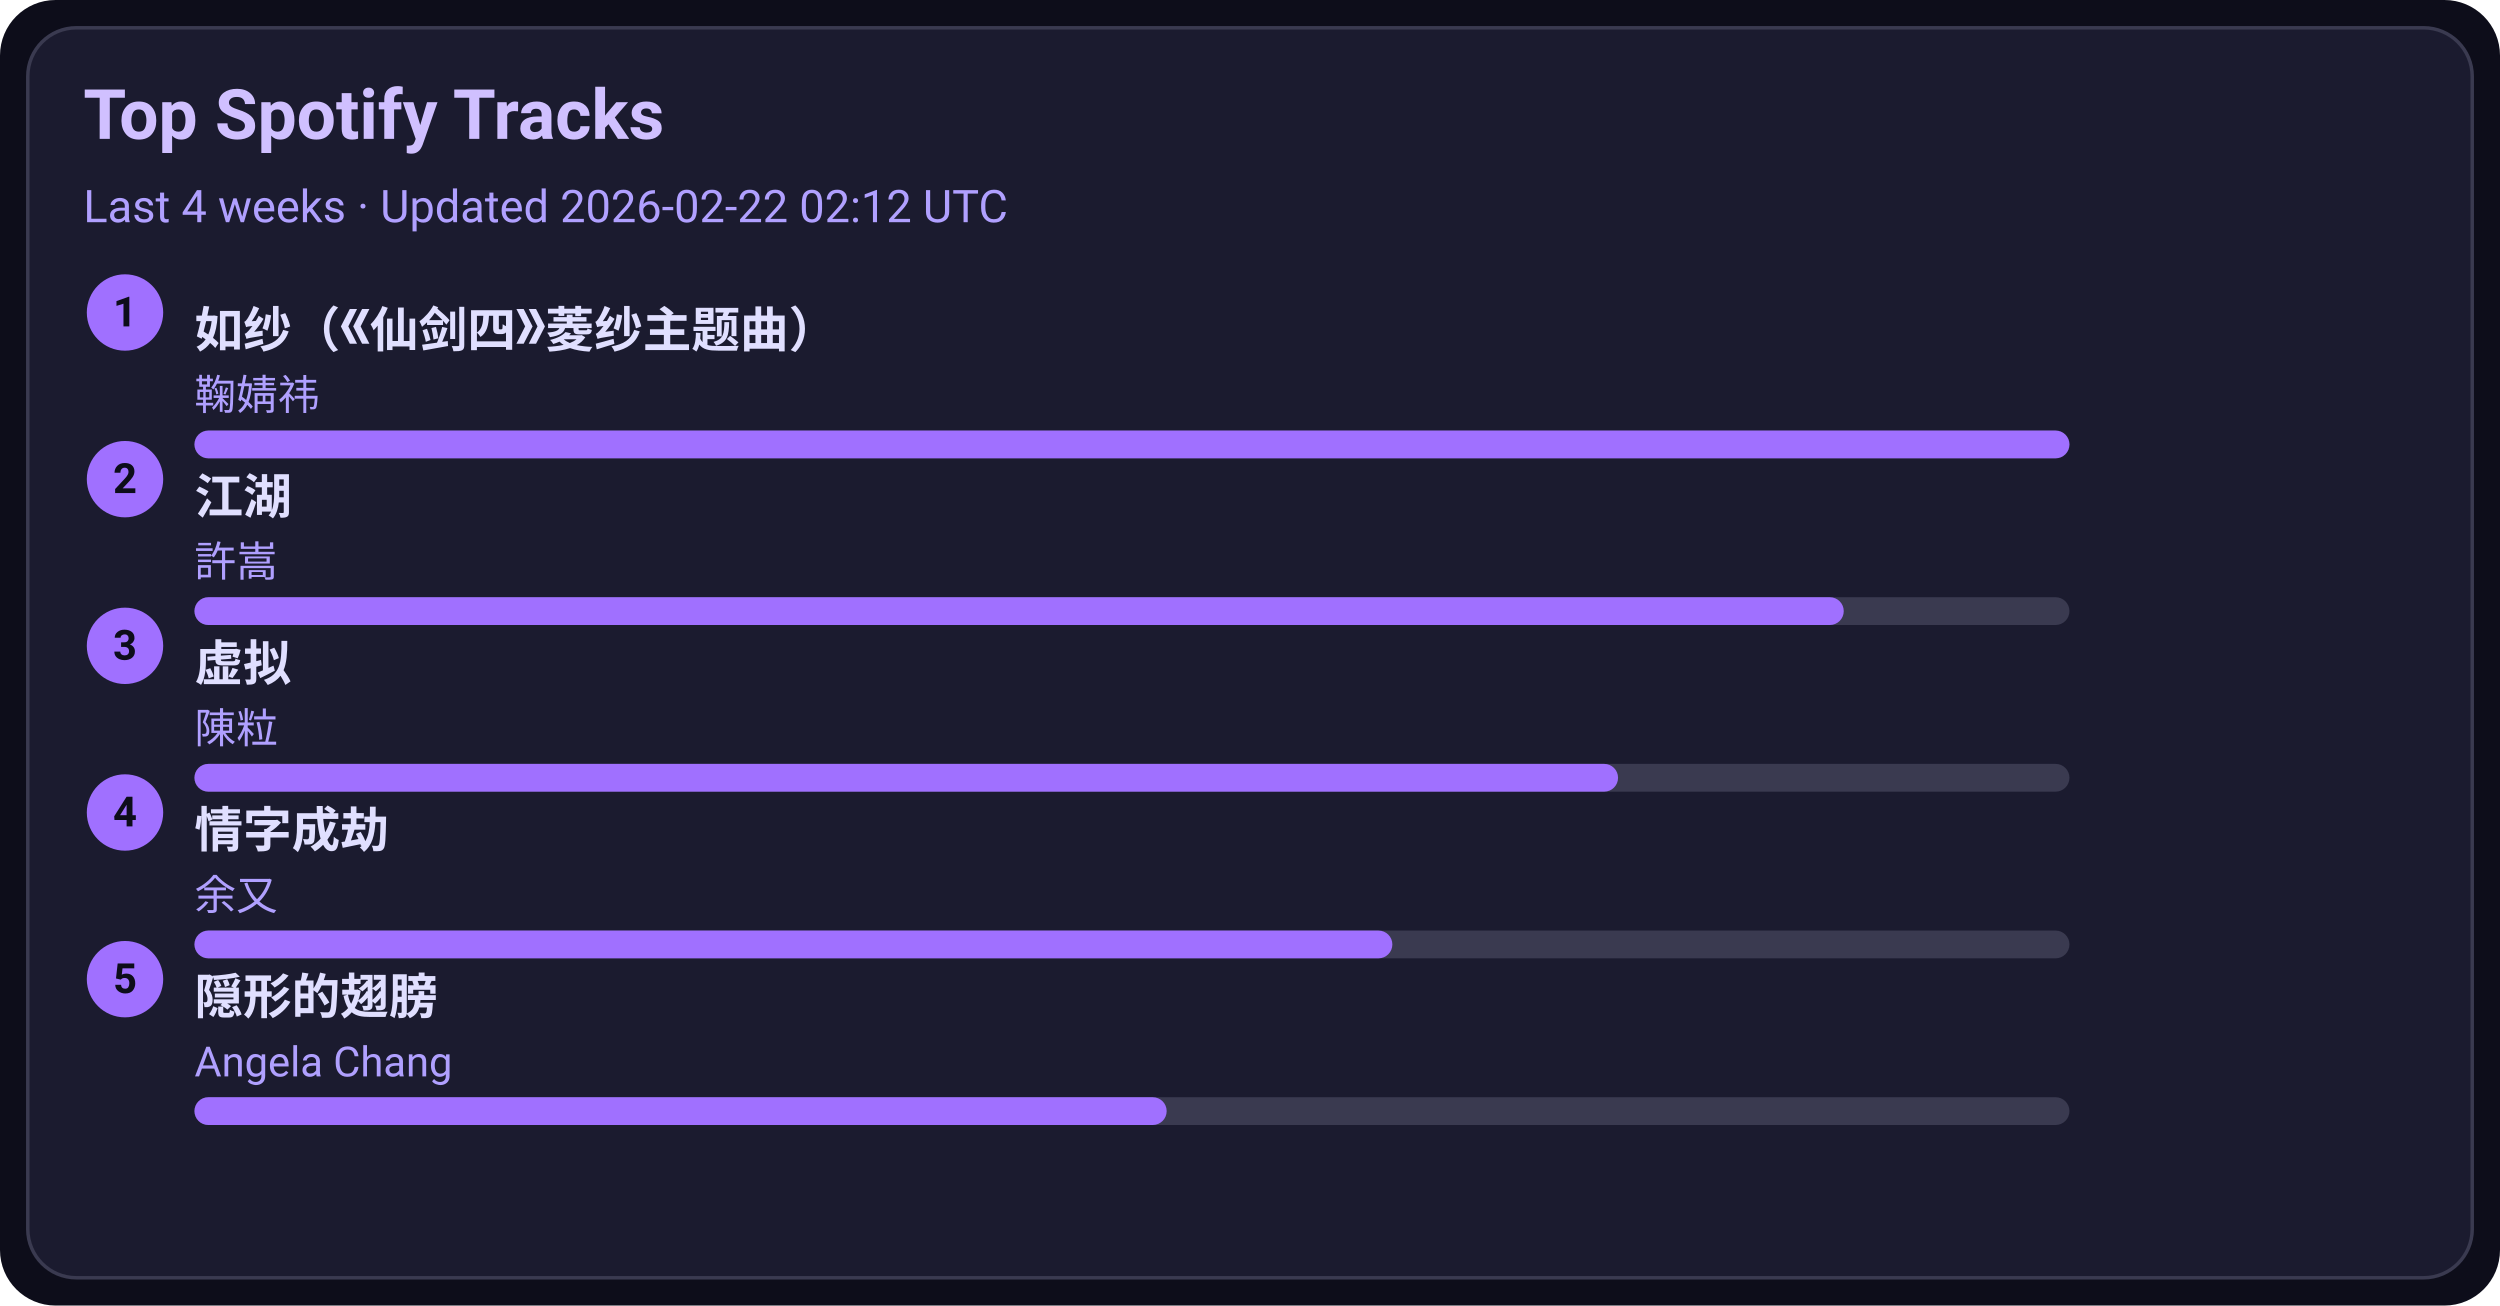
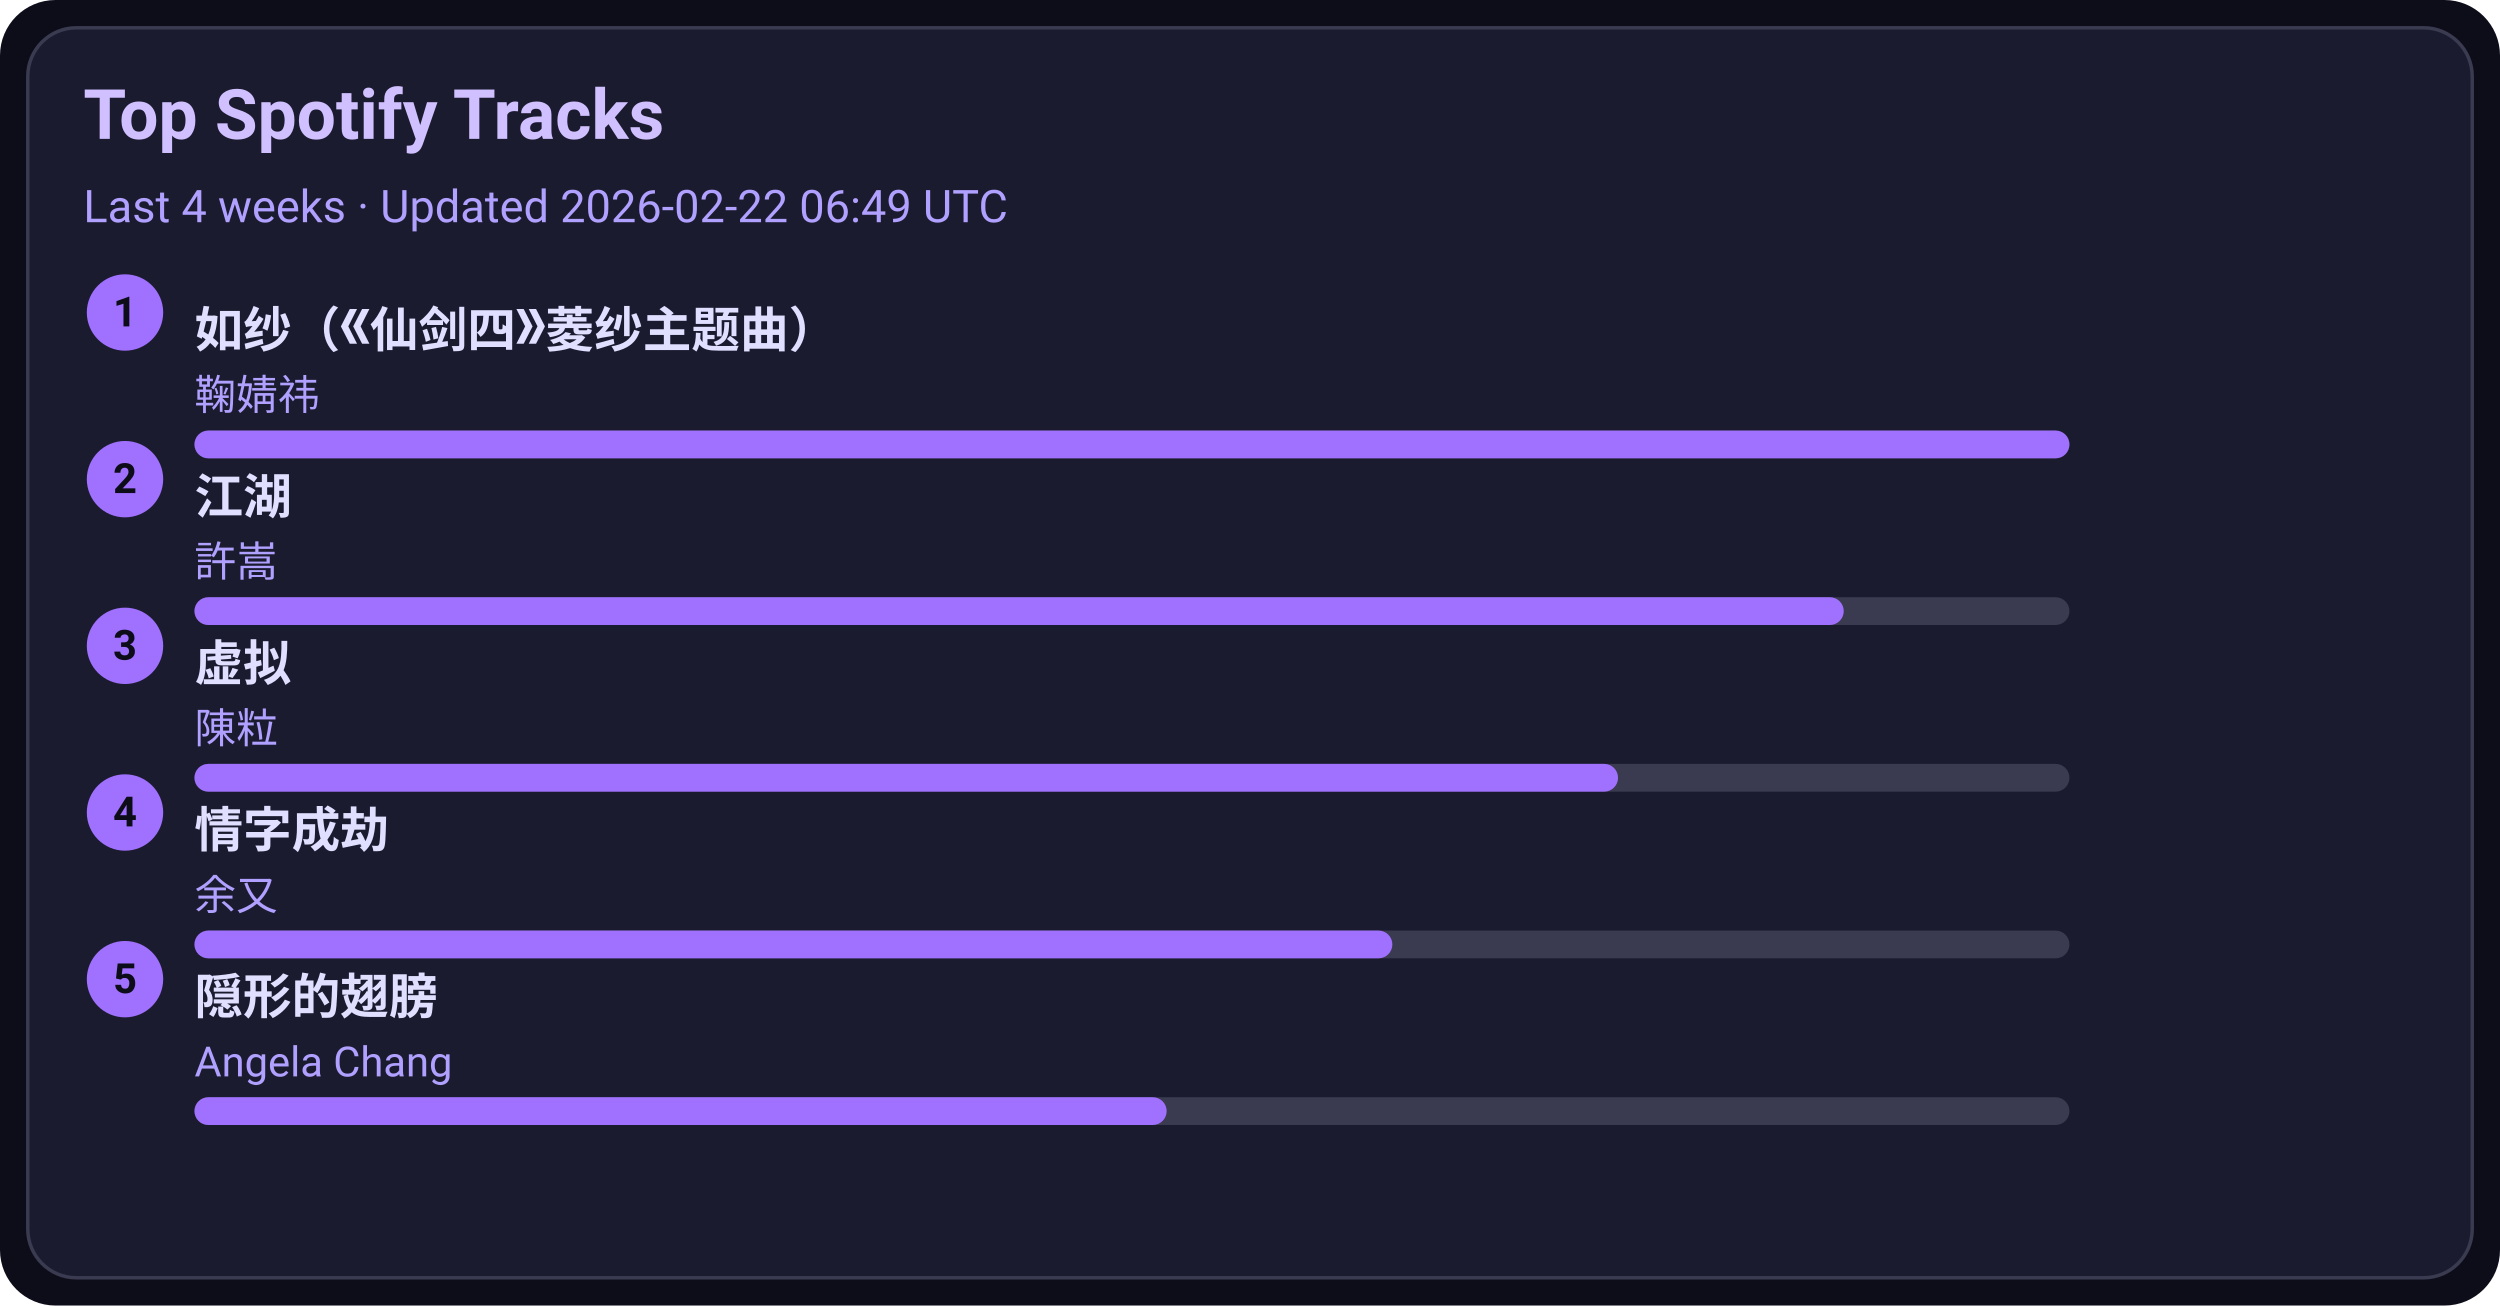
<svg xmlns="http://www.w3.org/2000/svg" width="720" height="376" viewBox="0 0 720 376">
  <style>text{font-family:-apple-system,BlinkMacSystemFont,Segoe UI,Roboto,Ubuntu,Helvetica Neue,Arial,Noto Sans,sans-serif}</style>
  <rect width="720" height="376" rx="16" fill="#0d0d1a" />
  <rect x="8" y="8" width="704" height="360" rx="14" fill="#1b1b2f" stroke="#3a3a50" />
  <text x="24" y="40" font-size="20" fill="#d0c0ff" font-weight="600">Top Spotify Tracks</text>
-   <text x="24" y="64" font-size="13" fill="#b0a0ff">Last 4 weeks · Updated 2026-02-22 02:12 UTC</text>
+   <text x="24" y="64" font-size="13" fill="#b0a0ff">Last 4 weeks · Updated 2026-02-22 06:49 UTC</text>
  <circle cx="36" cy="90" r="11" fill="#a070ff" />
  <text x="36" y="94" text-anchor="middle" font-size="12" fill="#0d0d1a" font-weight="700">1</text>
  <a href="https://open.spotify.com/track/69FUNgvEVkNbHq43lgvdme" target="_blank" rel="noopener noreferrer">
    <text x="56" y="100" font-size="14" fill="#e0dfff" font-weight="600">如纱（《仙剑四》菱纱主题曲）</text>
  </a>
  <text x="56" y="118" font-size="12" fill="#b0a0ff">鞠婧祎</text>
  <rect x="56" y="124" width="540" height="8" rx="4" fill="#3a3a50" />
  <rect x="56" y="124" width="540" height="8" rx="4" fill="#a070ff" />
  <circle cx="36" cy="138" r="11" fill="#a070ff" />
  <text x="36" y="142" text-anchor="middle" font-size="12" fill="#0d0d1a" font-weight="700">2</text>
  <a href="https://open.spotify.com/track/03PCdwqajii1xgp7WIozzC" target="_blank" rel="noopener noreferrer">
    <text x="56" y="148" font-size="14" fill="#e0dfff" font-weight="600">江湖</text>
  </a>
  <text x="56" y="166" font-size="12" fill="#b0a0ff">許嵩</text>
  <rect x="56" y="172" width="540" height="8" rx="4" fill="#3a3a50" />
  <rect x="56" y="172" width="475" height="8" rx="4" fill="#a070ff" />
  <circle cx="36" cy="186" r="11" fill="#a070ff" />
  <text x="36" y="190" text-anchor="middle" font-size="12" fill="#0d0d1a" font-weight="700">3</text>
  <a href="https://open.spotify.com/track/5l9sg05BhpfsdLfRvjGsAf" target="_blank" rel="noopener noreferrer">
    <text x="56" y="196" font-size="14" fill="#e0dfff" font-weight="600">虚拟</text>
  </a>
  <text x="56" y="214" font-size="12" fill="#b0a0ff">陳粒</text>
  <rect x="56" y="220" width="540" height="8" rx="4" fill="#3a3a50" />
  <rect x="56" y="220" width="410" height="8" rx="4" fill="#a070ff" />
  <circle cx="36" cy="234" r="11" fill="#a070ff" />
  <text x="36" y="238" text-anchor="middle" font-size="12" fill="#0d0d1a" font-weight="700">4</text>
  <a href="https://open.spotify.com/track/6PLof7Z5mvbp9im83J4m3m" target="_blank" rel="noopener noreferrer">
    <text x="56" y="244" font-size="14" fill="#e0dfff" font-weight="600">情字成劫</text>
  </a>
  <text x="56" y="262" font-size="12" fill="#b0a0ff">余又</text>
  <rect x="56" y="268" width="540" height="8" rx="4" fill="#3a3a50" />
  <rect x="56" y="268" width="345" height="8" rx="4" fill="#a070ff" />
  <circle cx="36" cy="282" r="11" fill="#a070ff" />
  <text x="36" y="286" text-anchor="middle" font-size="12" fill="#0d0d1a" font-weight="700">5</text>
  <a href="https://open.spotify.com/track/6Tv5ukQ3xK8WHxJgWMM6vM" target="_blank" rel="noopener noreferrer">
    <text x="56" y="292" font-size="14" fill="#e0dfff" font-weight="600">隠形的翅膀</text>
  </a>
  <text x="56" y="310" font-size="12" fill="#b0a0ff">Angela Chang</text>
  <rect x="56" y="316" width="540" height="8" rx="4" fill="#3a3a50" />
  <rect x="56" y="316" width="280" height="8" rx="4" fill="#a070ff" />
</svg>
